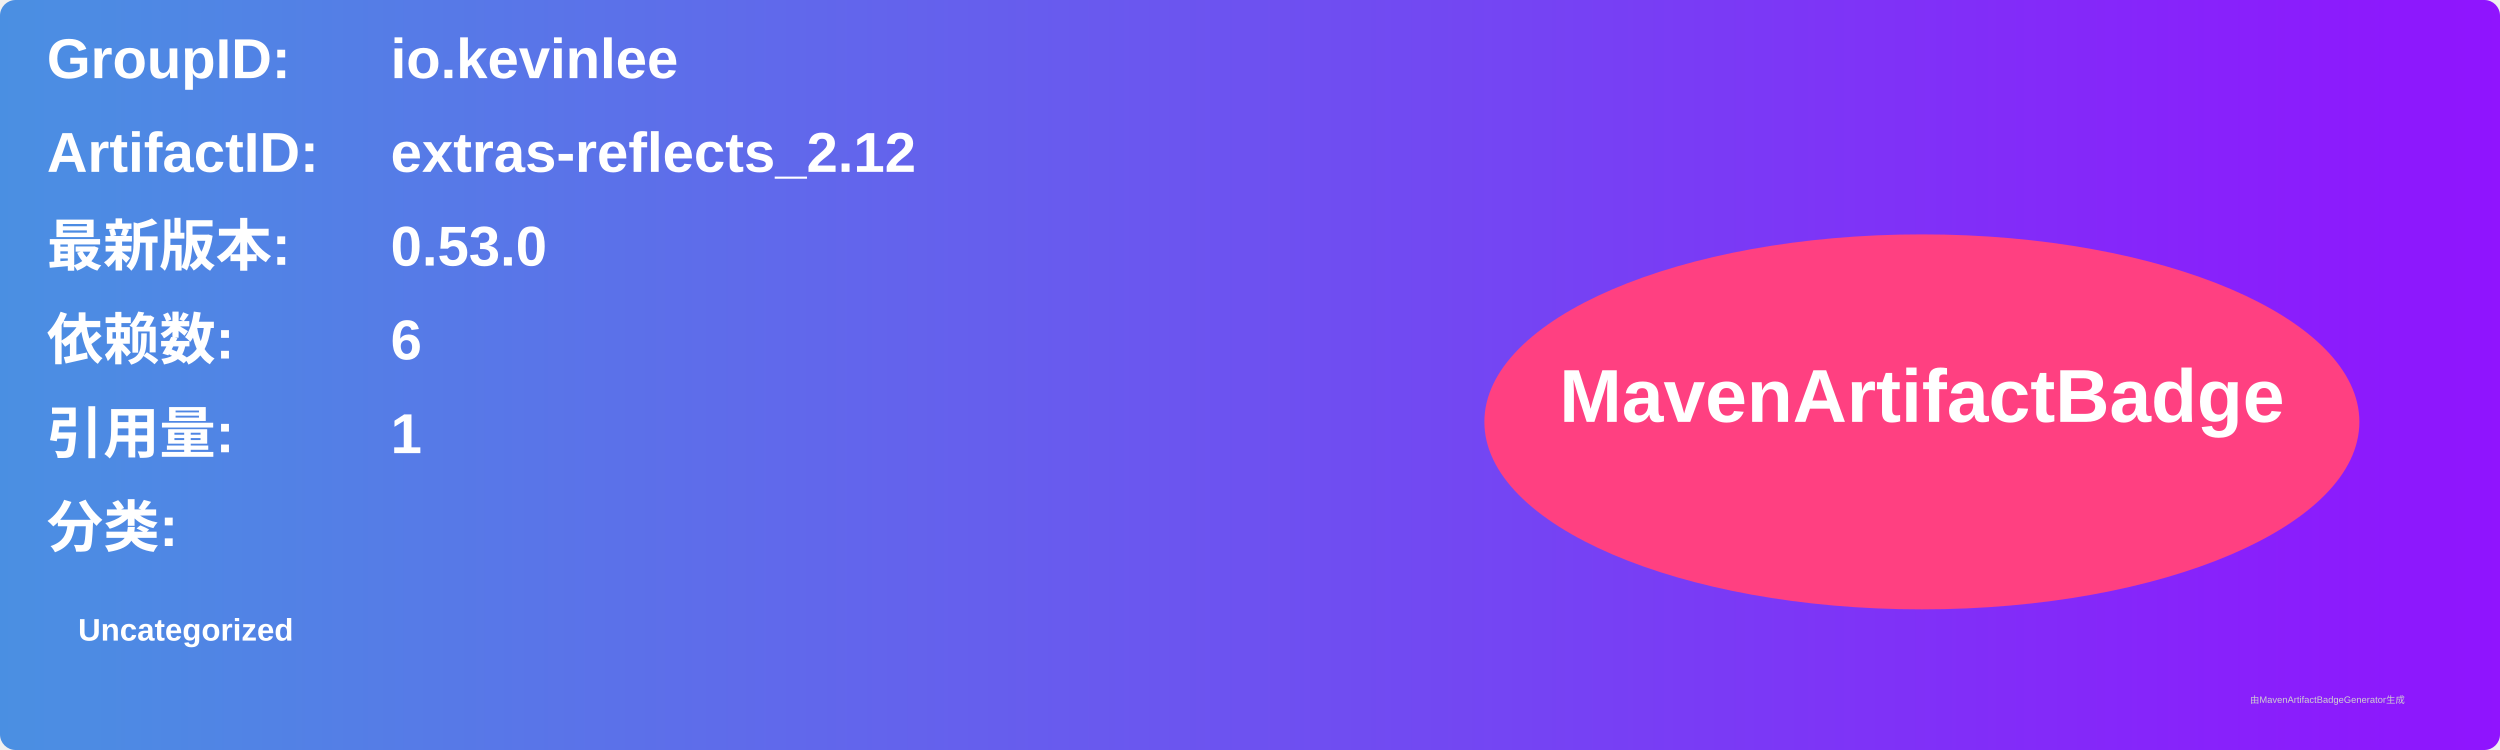
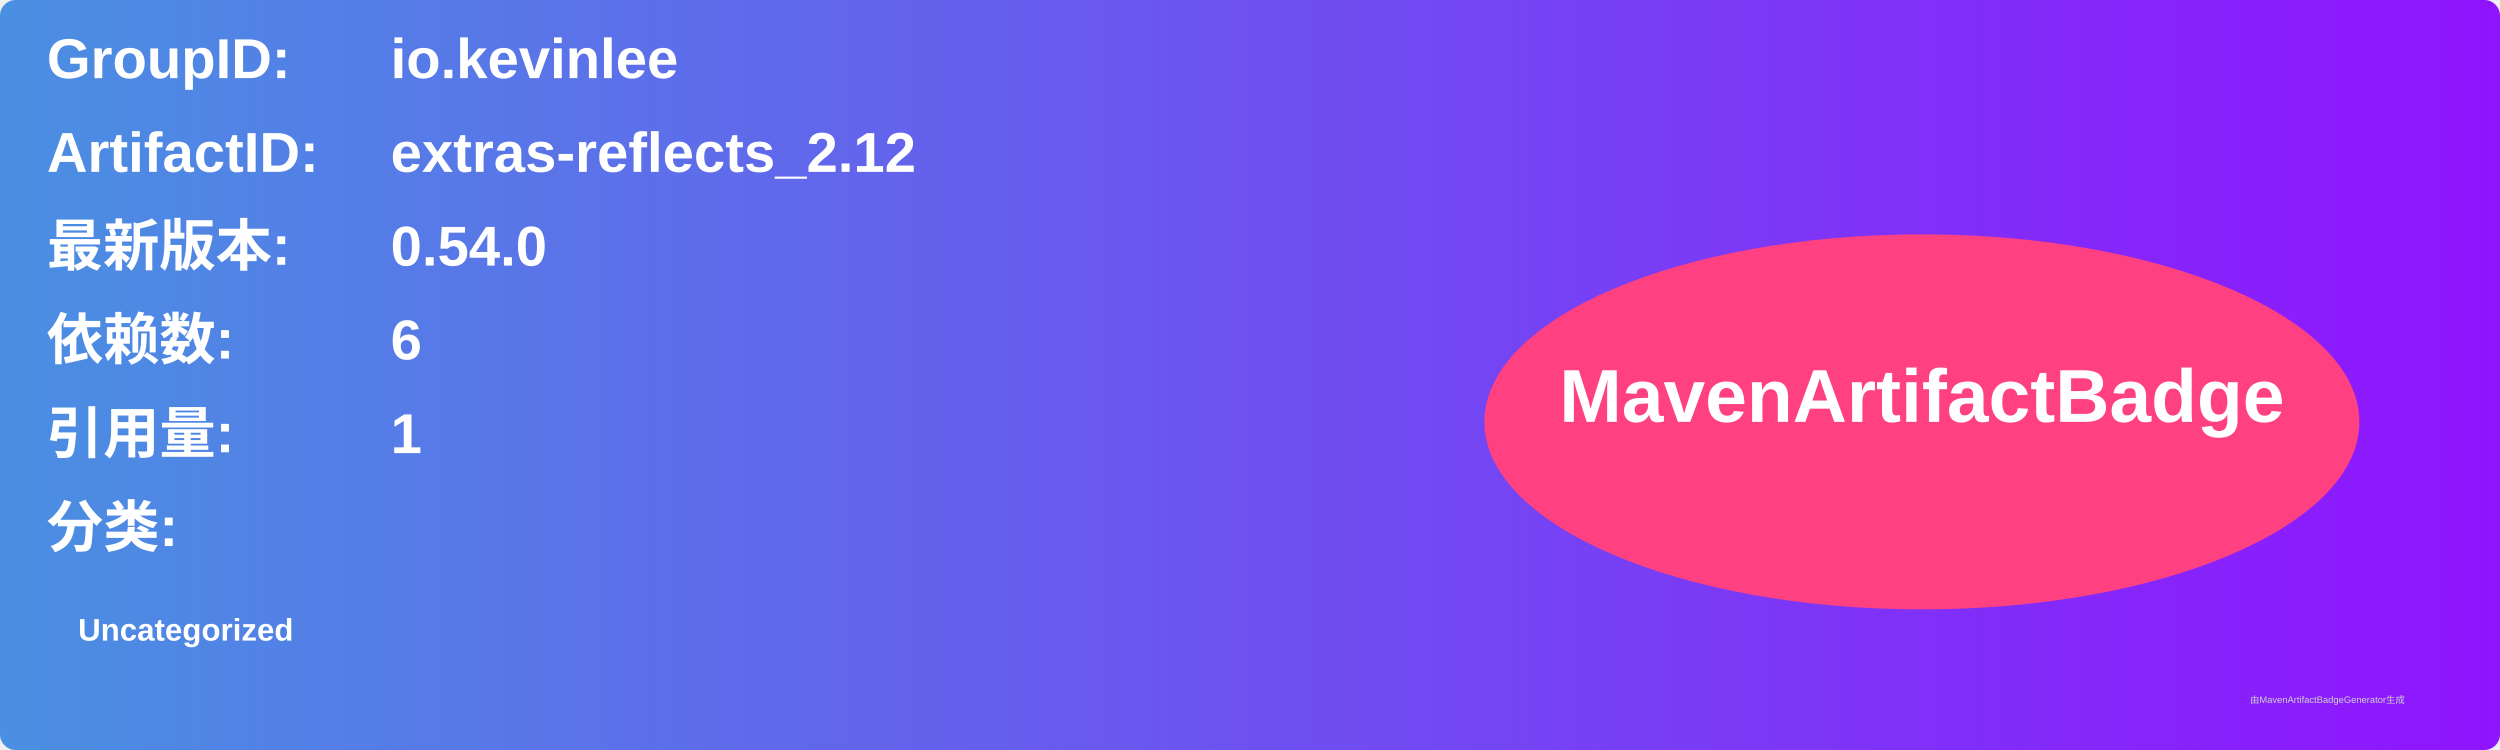
<svg xmlns="http://www.w3.org/2000/svg" width="800" height="240" viewBox="0 0 800 240">
  <linearGradient id="grad" x1="0%" y1="0%" x2="100%" y2="0%">
    <stop offset="0%" stop-color="#4a90e2" />
    <stop offset="100%" stop-color="#9013fe" />
  </linearGradient>
  <rect width="100%" height="100%" rx="5" ry="5" fill="url(#grad)" />
  <g transform="translate(15, 15)">
    <text x="0" y="10" font-family="Arial" font-size="18" fill="white" font-weight="bold" width="260">GroupID:</text>
    <text x="110" y="10" font-family="Arial" font-size="18" fill="white" font-weight="bold" width="460">io.kevinlee</text>
    <text x="0" y="40" font-family="Arial" font-size="18" fill="white" font-weight="bold" width="260">ArtifactID:</text>
    <text x="110" y="40" font-family="Arial" font-size="18" fill="white" font-weight="bold" width="460">extras-reflects_2.12</text>
    <text x="0" y="70" font-family="Arial" font-size="18" fill="white" font-weight="bold">最新版本:</text>
    <text x="110" y="70" font-family="Arial" font-size="18" fill="white" font-weight="bold">
-       <tspan font-weight="bold">0.53.0</tspan>
+       <tspan font-weight="bold">0.54.0</tspan>
    </text>
    <text x="0" y="100" font-family="Arial" font-size="18" fill="white" font-weight="bold">依赖数: </text>
    <text x="110" y="100" font-family="Arial" font-size="18" fill="white">
      <tspan font-weight="bold">6</tspan>
    </text>
    <text x="0" y="130" font-family="Arial" font-size="18" fill="white" font-weight="bold">引用量: </text>
    <text x="110" y="130" font-family="Arial" font-size="18" fill="white">
      <tspan font-weight="bold">1</tspan>
    </text>
    <text x="0" y="160" font-family="Arial" font-size="18" fill="white" font-weight="bold">分类:</text>
    <text x="10" y="190" font-family="Arial" font-size="10" fill="white">
      <tspan font-weight="bold">Uncategorized</tspan>
    </text>
    <ellipse cx="600" cy="120" rx="140" ry="60" fill="#ff4081" />
    <text x="600" y="120" text-anchor="middle" font-family="Arial" font-size="24" fill="white" font-weight="bold">MavenArtifactBadge</text>
  </g>
  <text x="720" y="225" font-family="Arial" font-size="3" fill="#d0d0d0">由MavenArtifactBadgeGenerator生成</text>
</svg>
